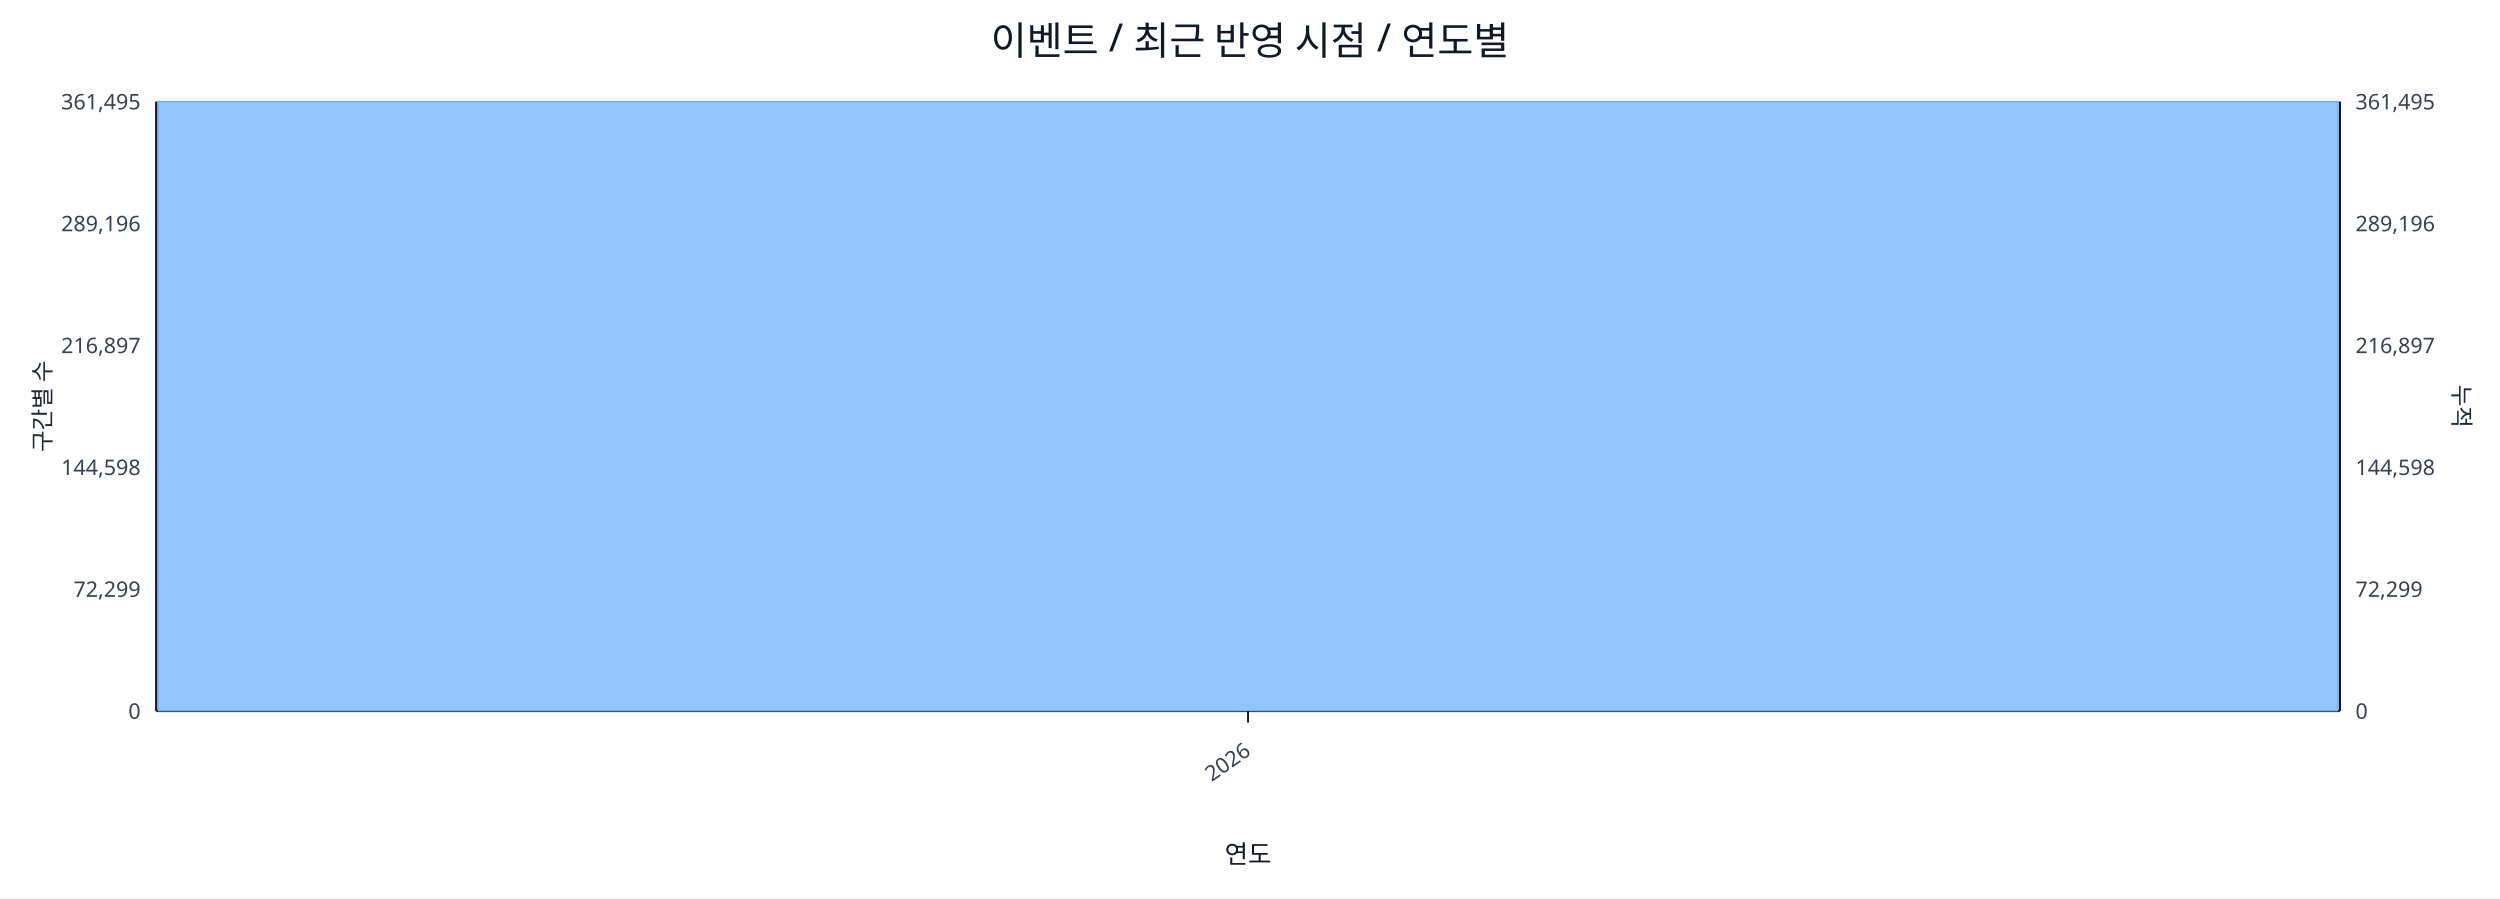
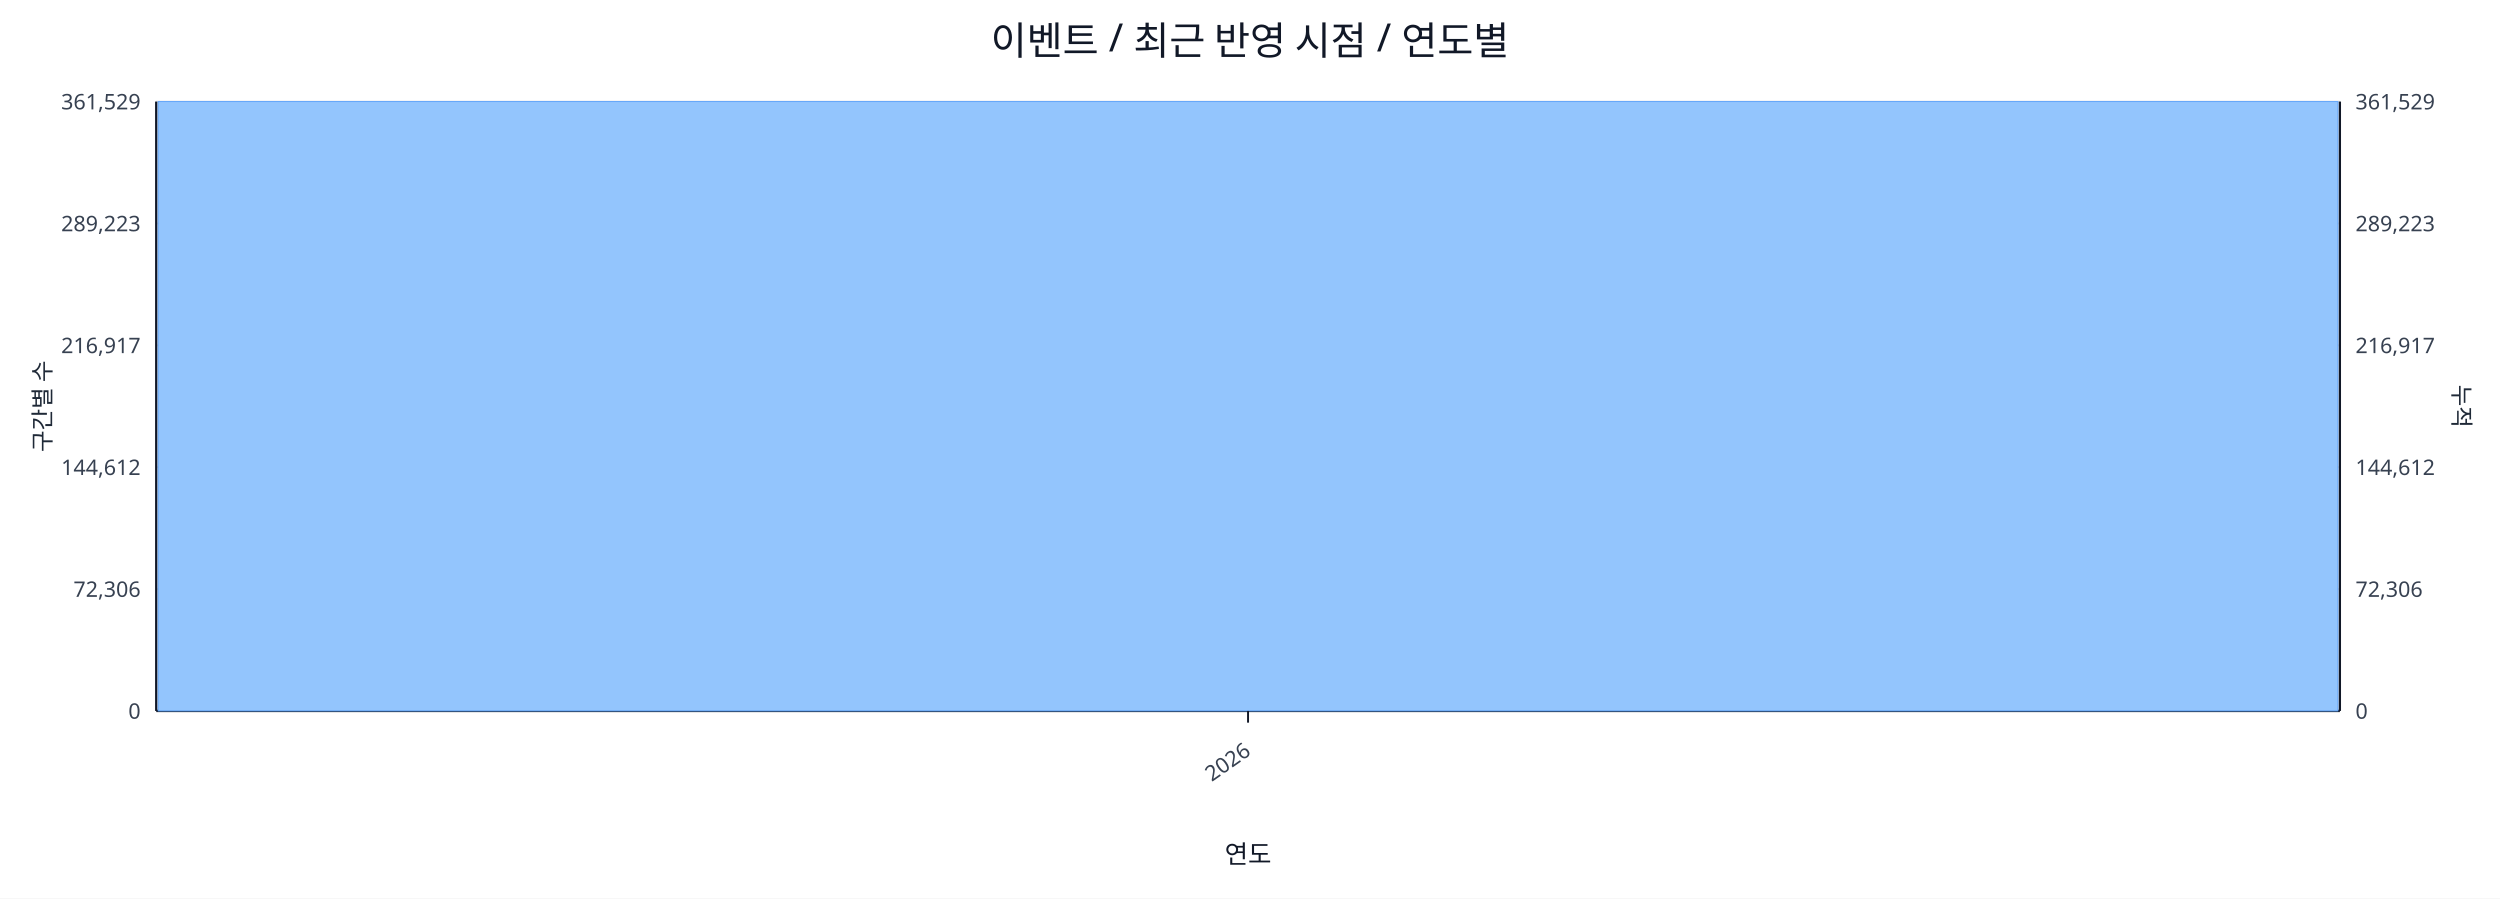
<svg xmlns="http://www.w3.org/2000/svg" width="1280" height="460" viewBox="0 0 1280 460">
  <rect x="0" y="0" width="100%" height="100%" fill="#ffffff" />
  <text x="640.0" y="28" font-size="20" text-anchor="middle" font-family="sans-serif" fill="#111827">이벤트 / 최근 반영 시점 / 연도별</text>
  <line x1="80.0" y1="52.0" x2="1198.0" y2="52.0" stroke="#e5e7eb" stroke-width="1" />
-   <text x="72.0" y="56.0" font-size="11" text-anchor="end" font-family="sans-serif" fill="#374151">361,495</text>
-   <text x="1206.0" y="56.0" font-size="11" text-anchor="start" font-family="sans-serif" fill="#374151">361,495</text>
+   <text x="72.0" y="56.0" font-size="11" text-anchor="end" font-family="sans-serif" fill="#374151">361,529</text>
+   <text x="1206.0" y="56.0" font-size="11" text-anchor="start" font-family="sans-serif" fill="#374151">361,529</text>
  <line x1="80.0" y1="114.4" x2="1198.0" y2="114.4" stroke="#e5e7eb" stroke-width="1" />
-   <text x="72.0" y="118.4" font-size="11" text-anchor="end" font-family="sans-serif" fill="#374151">289,196</text>
-   <text x="1206.0" y="118.4" font-size="11" text-anchor="start" font-family="sans-serif" fill="#374151">289,196</text>
+   <text x="72.0" y="118.4" font-size="11" text-anchor="end" font-family="sans-serif" fill="#374151">289,223</text>
+   <text x="1206.0" y="118.4" font-size="11" text-anchor="start" font-family="sans-serif" fill="#374151">289,223</text>
  <line x1="80.0" y1="176.8" x2="1198.0" y2="176.8" stroke="#e5e7eb" stroke-width="1" />
-   <text x="72.0" y="180.8" font-size="11" text-anchor="end" font-family="sans-serif" fill="#374151">216,897</text>
-   <text x="1206.0" y="180.8" font-size="11" text-anchor="start" font-family="sans-serif" fill="#374151">216,897</text>
+   <text x="72.0" y="180.8" font-size="11" text-anchor="end" font-family="sans-serif" fill="#374151">216,917</text>
+   <text x="1206.0" y="180.8" font-size="11" text-anchor="start" font-family="sans-serif" fill="#374151">216,917</text>
  <line x1="80.0" y1="239.2" x2="1198.0" y2="239.2" stroke="#e5e7eb" stroke-width="1" />
-   <text x="72.0" y="243.2" font-size="11" text-anchor="end" font-family="sans-serif" fill="#374151">144,598</text>
-   <text x="1206.0" y="243.2" font-size="11" text-anchor="start" font-family="sans-serif" fill="#374151">144,598</text>
+   <text x="72.0" y="243.2" font-size="11" text-anchor="end" font-family="sans-serif" fill="#374151">144,612</text>
+   <text x="1206.0" y="243.2" font-size="11" text-anchor="start" font-family="sans-serif" fill="#374151">144,612</text>
  <line x1="80.0" y1="301.6" x2="1198.0" y2="301.6" stroke="#e5e7eb" stroke-width="1" />
-   <text x="72.0" y="305.6" font-size="11" text-anchor="end" font-family="sans-serif" fill="#374151">72,299</text>
-   <text x="1206.0" y="305.6" font-size="11" text-anchor="start" font-family="sans-serif" fill="#374151">72,299</text>
+   <text x="72.0" y="305.6" font-size="11" text-anchor="end" font-family="sans-serif" fill="#374151">72,306</text>
+   <text x="1206.0" y="305.6" font-size="11" text-anchor="start" font-family="sans-serif" fill="#374151">72,306</text>
  <line x1="80.0" y1="364.0" x2="1198.0" y2="364.0" stroke="#e5e7eb" stroke-width="1" />
  <text x="72.0" y="368.0" font-size="11" text-anchor="end" font-family="sans-serif" fill="#374151">0</text>
  <text x="1206.0" y="368.0" font-size="11" text-anchor="start" font-family="sans-serif" fill="#374151">0</text>
  <line x1="80.0" y1="364.0" x2="1198.0" y2="364.0" stroke="#111827" stroke-width="1.2" />
  <line x1="80.0" y1="52.0" x2="80.0" y2="364.0" stroke="#111827" stroke-width="1.2" />
  <line x1="1198.0" y1="52.0" x2="1198.0" y2="364.0" stroke="#111827" stroke-width="1.2" />
  <rect x="81.0" y="52.0" width="1116.0" height="312.0" fill="#93c5fd" stroke="#60a5fa" stroke-width="0.5" />
  <polyline fill="none" stroke="#ef4444" stroke-width="2" points="639.0,52.0" />
  <line x1="639.0" y1="364.0" x2="639.0" y2="370.0" stroke="#111827" stroke-width="1" />
  <text x="641.0" y="386.0" font-size="11" text-anchor="end" transform="rotate(-35 641.0 386.0)" font-family="sans-serif" fill="#374151">2026</text>
  <text x="26" y="208.0" font-size="12" transform="rotate(-90 26 208.0)" text-anchor="middle" font-family="sans-serif" fill="#1f2937">구간별 수</text>
  <text x="1256.0" y="208.0" font-size="12" transform="rotate(90 1256.0 208.0)" text-anchor="middle" font-family="sans-serif" fill="#1f2937">누적</text>
  <text x="639.0" y="442.0" font-size="13" text-anchor="middle" font-family="sans-serif" fill="#111827">연도</text>
</svg>
